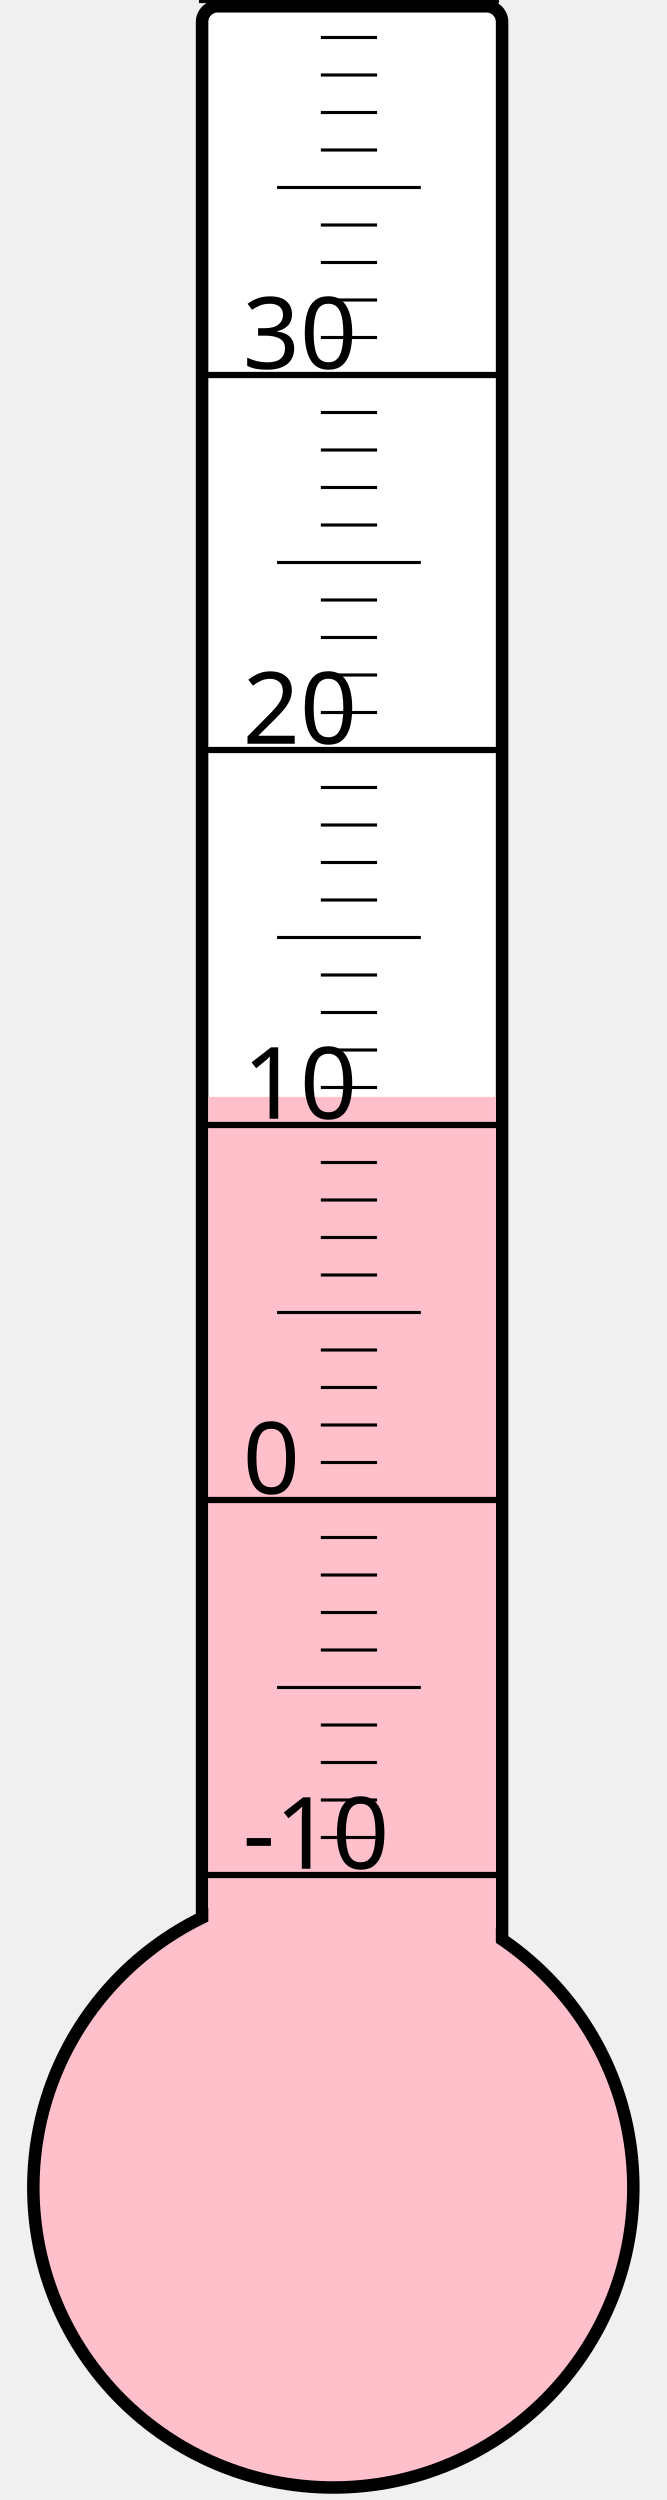
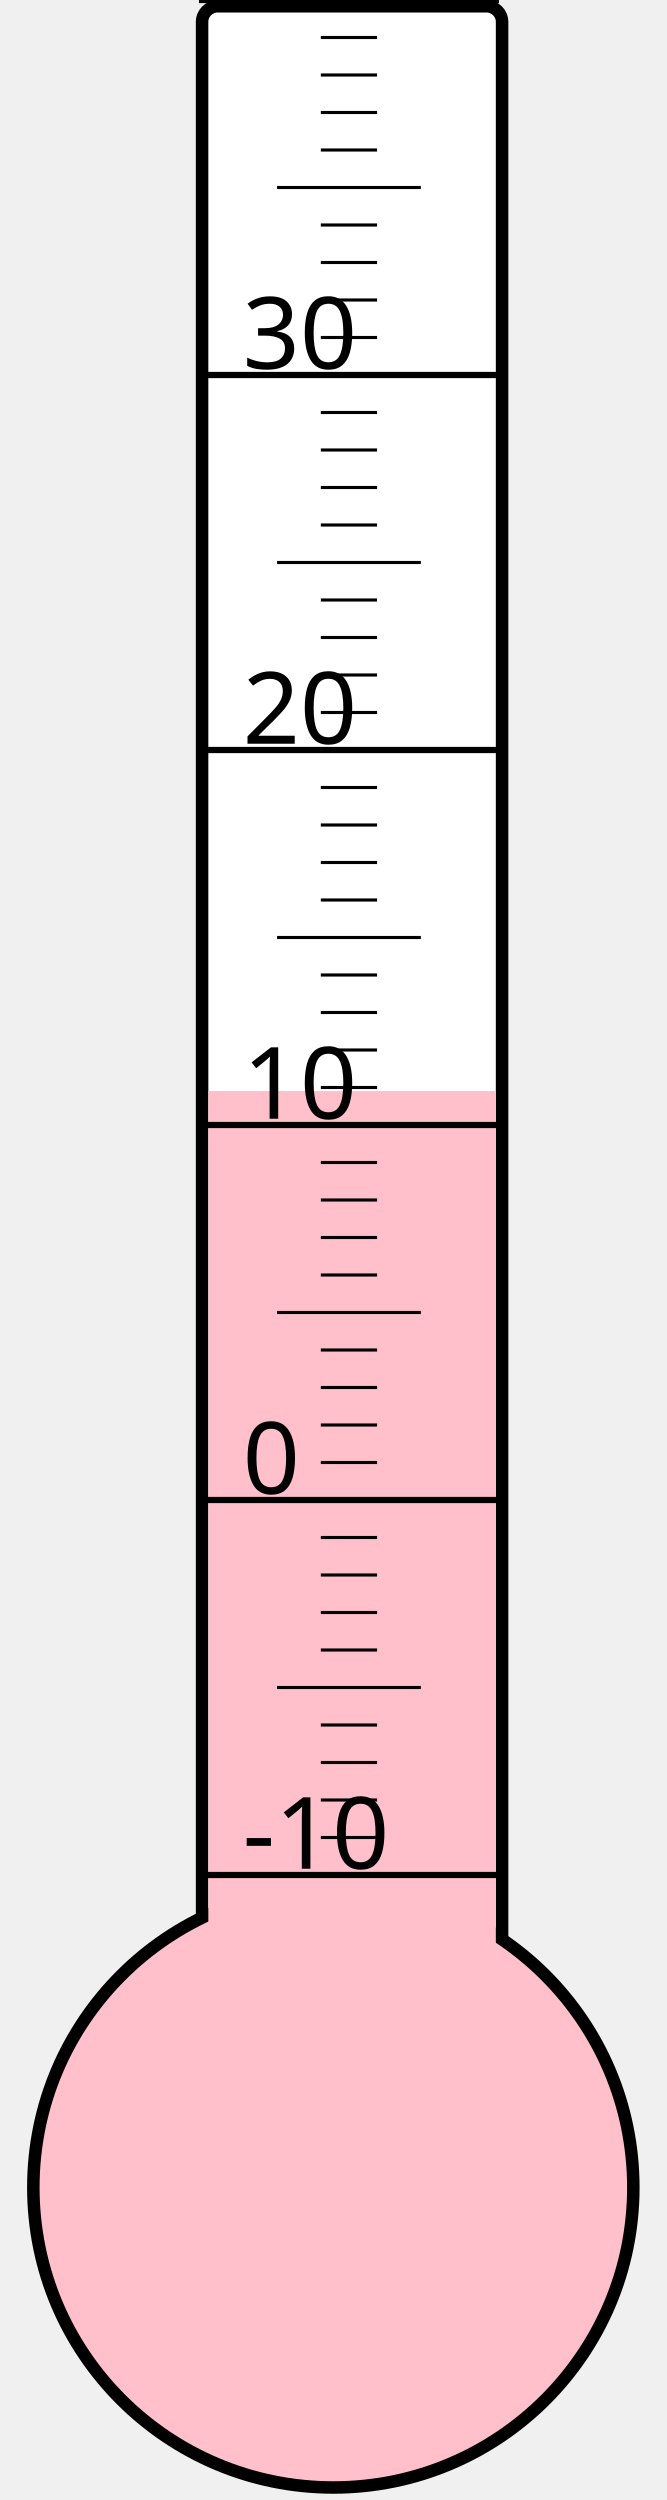
<svg xmlns="http://www.w3.org/2000/svg" width="40px" height="150px" viewBox="0 0 200 800">
  <rect width="200" height="800" x="0" y="0" style="fill: #ffffeb; fill-opacity: 0;" />
  <rect width="96" height="680" x="58" y="2" rx="5" ry="5" style="fill: white; fill-opacity: 1; stroke: black; stroke-width: 4;" />
  <circle cx="100" cy="700" r="96" style="fill: pink; stroke: black; stroke-width: 4;" />
-   <rect width="92" height="349.0" x="60" y="351.0" style="fill: pink; fill-opacity: 1; stroke-width: 0;" />
+   <rect width="92" height="350.875" x="60" y="349.125" style="fill: pink; fill-opacity: 1; stroke-width: 0;" />
  <text x="71" y="598" style="font-family: sans-serif; font-size: 24pt;">-10</text>
  <text x="71" y="478" style="font-family: sans-serif; font-size: 24pt;">0</text>
  <text x="71" y="358" style="font-family: sans-serif; font-size: 24pt;">10</text>
  <text x="71" y="238" style="font-family: sans-serif; font-size: 24pt;">20</text>
  <text x="71" y="118" style="font-family: sans-serif; font-size: 24pt;">30</text>
  <g style="stroke: black;">
    <line x1="57" y1="600" x2="153" y2="600" style="stroke-width: 2;" />
    <line x1="96" y1="588" x2="114" y2="588" style="stroke-width: 1;" />
    <line x1="96" y1="576" x2="114" y2="576" style="stroke-width: 1;" />
    <line x1="96" y1="564" x2="114" y2="564" style="stroke-width: 1;" />
    <line x1="96" y1="552" x2="114" y2="552" style="stroke-width: 1;" />
    <line x1="82" y1="540" x2="128" y2="540" style="stroke-width: 1;" />
    <line x1="96" y1="528" x2="114" y2="528" style="stroke-width: 1;" />
    <line x1="96" y1="516" x2="114" y2="516" style="stroke-width: 1;" />
    <line x1="96" y1="504" x2="114" y2="504" style="stroke-width: 1;" />
    <line x1="96" y1="492" x2="114" y2="492" style="stroke-width: 1;" />
    <line x1="57" y1="480" x2="153" y2="480" style="stroke-width: 2;" />
    <line x1="96" y1="468" x2="114" y2="468" style="stroke-width: 1;" />
    <line x1="96" y1="456" x2="114" y2="456" style="stroke-width: 1;" />
    <line x1="96" y1="444" x2="114" y2="444" style="stroke-width: 1;" />
    <line x1="96" y1="432" x2="114" y2="432" style="stroke-width: 1;" />
    <line x1="82" y1="420" x2="128" y2="420" style="stroke-width: 1;" />
    <line x1="96" y1="408" x2="114" y2="408" style="stroke-width: 1;" />
    <line x1="96" y1="396" x2="114" y2="396" style="stroke-width: 1;" />
    <line x1="96" y1="384" x2="114" y2="384" style="stroke-width: 1;" />
    <line x1="96" y1="372" x2="114" y2="372" style="stroke-width: 1;" />
    <line x1="57" y1="360" x2="153" y2="360" style="stroke-width: 2;" />
    <line x1="96" y1="348" x2="114" y2="348" style="stroke-width: 1;" />
    <line x1="96" y1="336" x2="114" y2="336" style="stroke-width: 1;" />
    <line x1="96" y1="324" x2="114" y2="324" style="stroke-width: 1;" />
    <line x1="96" y1="312" x2="114" y2="312" style="stroke-width: 1;" />
    <line x1="82" y1="300" x2="128" y2="300" style="stroke-width: 1;" />
    <line x1="96" y1="288" x2="114" y2="288" style="stroke-width: 1;" />
    <line x1="96" y1="276" x2="114" y2="276" style="stroke-width: 1;" />
    <line x1="96" y1="264" x2="114" y2="264" style="stroke-width: 1;" />
    <line x1="96" y1="252" x2="114" y2="252" style="stroke-width: 1;" />
    <line x1="57" y1="240" x2="153" y2="240" style="stroke-width: 2;" />
    <line x1="96" y1="228" x2="114" y2="228" style="stroke-width: 1;" />
    <line x1="96" y1="216" x2="114" y2="216" style="stroke-width: 1;" />
    <line x1="96" y1="204" x2="114" y2="204" style="stroke-width: 1;" />
    <line x1="96" y1="192" x2="114" y2="192" style="stroke-width: 1;" />
    <line x1="82" y1="180" x2="128" y2="180" style="stroke-width: 1;" />
    <line x1="96" y1="168" x2="114" y2="168" style="stroke-width: 1;" />
    <line x1="96" y1="156" x2="114" y2="156" style="stroke-width: 1;" />
    <line x1="96" y1="144" x2="114" y2="144" style="stroke-width: 1;" />
    <line x1="96" y1="132" x2="114" y2="132" style="stroke-width: 1;" />
    <line x1="57" y1="120" x2="153" y2="120" style="stroke-width: 2;" />
    <line x1="96" y1="108" x2="114" y2="108" style="stroke-width: 1;" />
    <line x1="96" y1="96" x2="114" y2="96" style="stroke-width: 1;" />
    <line x1="96" y1="84" x2="114" y2="84" style="stroke-width: 1;" />
    <line x1="96" y1="72" x2="114" y2="72" style="stroke-width: 1;" />
    <line x1="82" y1="60" x2="128" y2="60" style="stroke-width: 1;" />
    <line x1="96" y1="48" x2="114" y2="48" style="stroke-width: 1;" />
    <line x1="96" y1="36" x2="114" y2="36" style="stroke-width: 1;" />
    <line x1="96" y1="24" x2="114" y2="24" style="stroke-width: 1;" />
    <line x1="96" y1="12" x2="114" y2="12" style="stroke-width: 1;" />
    <line x1="57" y1="0" x2="153" y2="0" style="stroke-width: 2;" />
  </g>
</svg>
